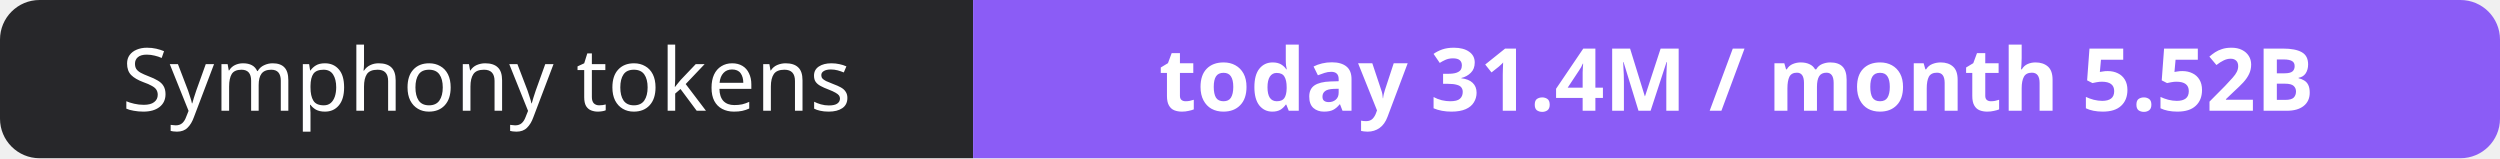
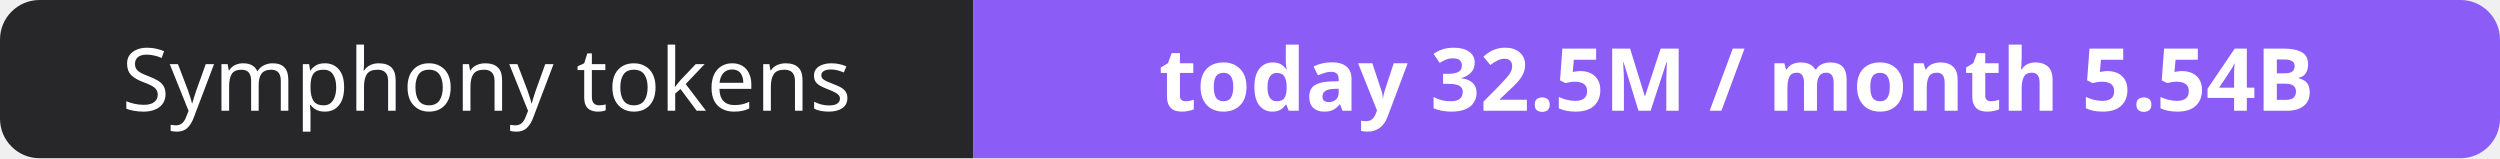
- <svg xmlns="http://www.w3.org/2000/svg" width="316" height="20" role="img" aria-label="Symphony tokens: today 31.4M / month 5.52B">
+ <svg xmlns="http://www.w3.org/2000/svg" width="316" height="20" role="img" aria-label="Symphony tokens: today 32.5M / month 5.54B">
  <clipPath id="r">
    <rect width="316" height="20" rx="5" fill="#fff" />
  </clipPath>
  <g clip-path="url(#r)">
    <rect width="123" height="20" fill="#27272a" />
    <rect x="123" width="193" height="20" fill="#8b5cf6" />
  </g>
  <g fill="#fff" text-anchor="middle" font-family="Verdana,Geneva,sans-serif" font-size="11">
    <text x="61.5" y="14">Symphony tokens</text>
-     <text x="219.5" y="14" font-weight="700">today 31.4M / month 5.52B</text>
+     <text x="219.5" y="14" font-weight="700">today 32.5M / month 5.54B</text>
  </g>
</svg>
